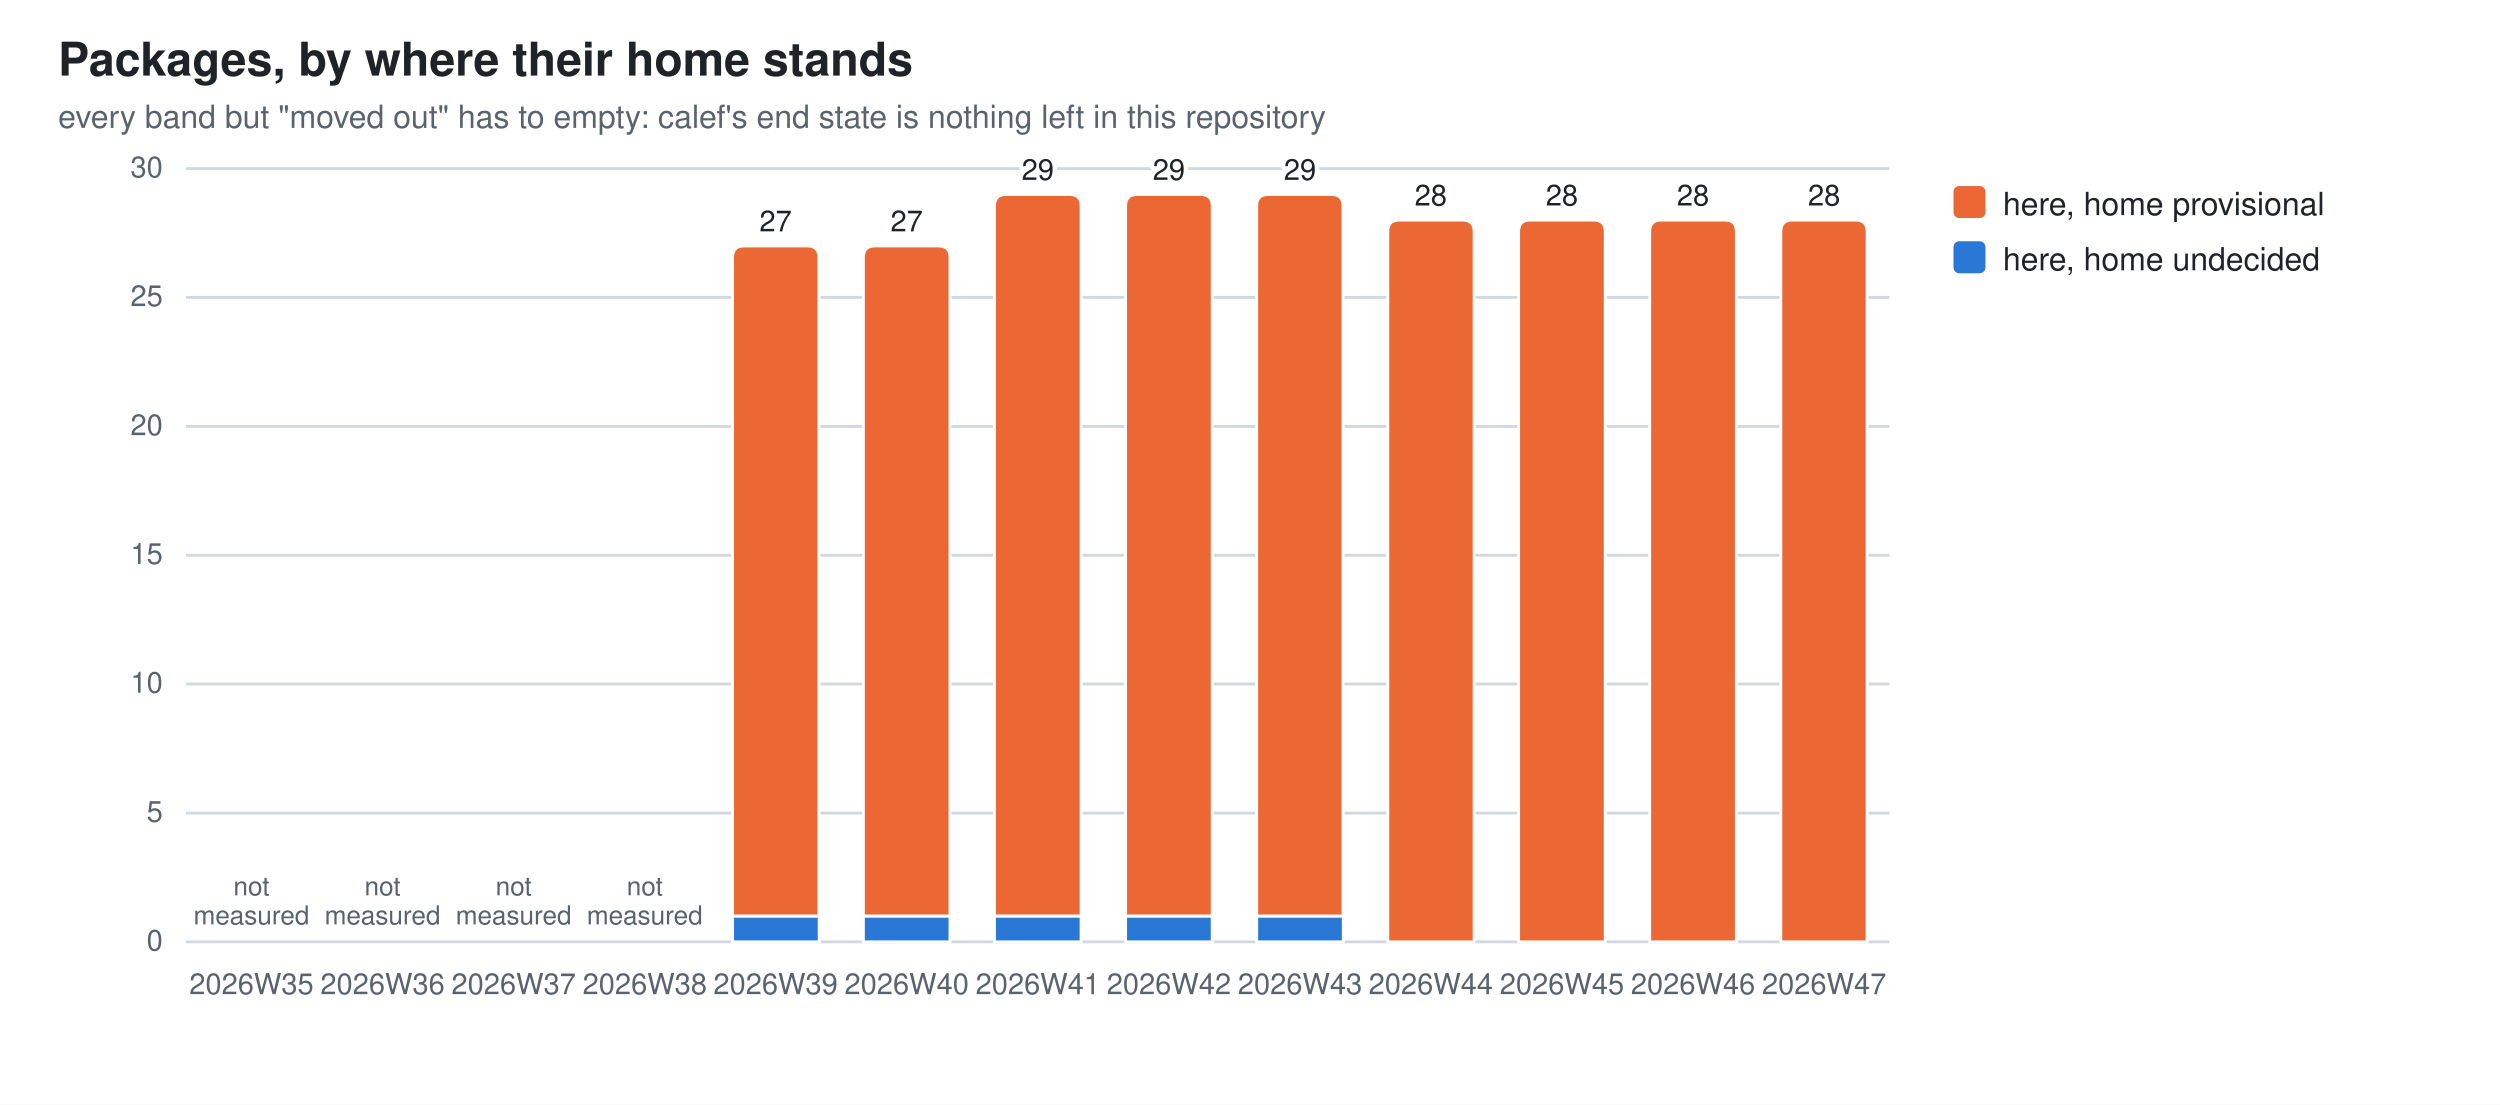
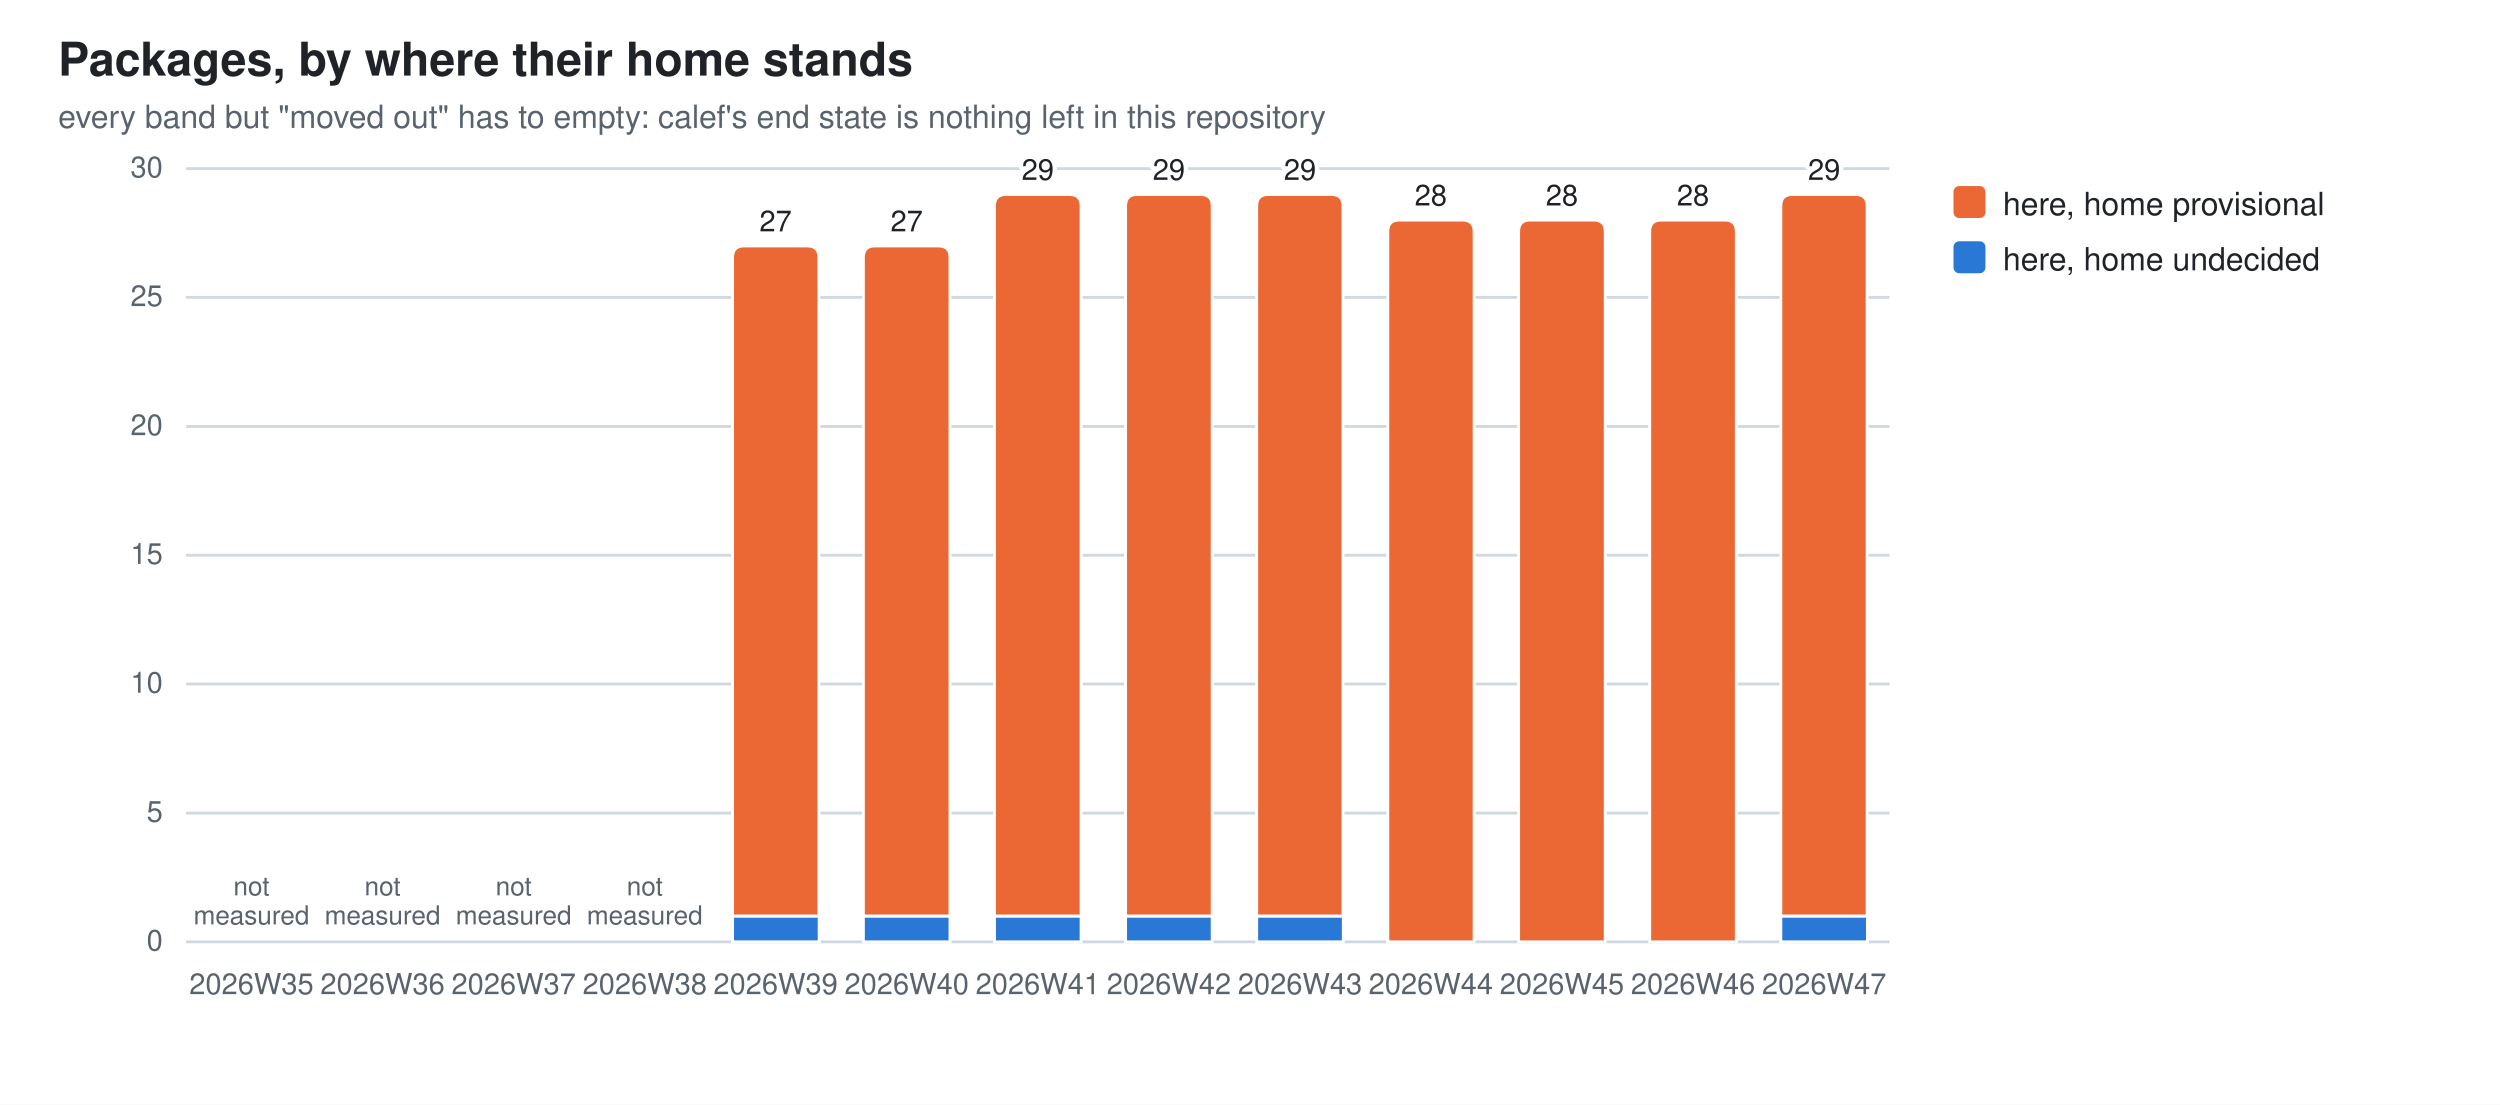
<svg xmlns="http://www.w3.org/2000/svg" width="860" height="380" viewBox="0 0 860 380" role="img" aria-label="Packages, by where their home stands">
  <style>
  .bg{fill:#ffffff} .fg{fill:#1f2328} .mut{fill:#59636e} .grid{stroke:#d1d9e0}
  .seg{stroke:#ffffff;stroke-width:1}
  .val{paint-order:stroke;stroke:#ffffff;stroke-width:3px;stroke-linejoin:round}
  .s0{fill:#2a78d6}  .s1{fill:#eb6834}
  @media (prefers-color-scheme: dark){
    .bg{fill:#0d1117} .fg{fill:#e6edf3} .mut{fill:#9198a1} .grid{stroke:#30363d}
    .seg{stroke:#0d1117} .val{stroke:#0d1117} .s0{fill:#3987e5} .s1{fill:#d95926}}
  text{font-family:-apple-system,BlinkMacSystemFont,"Segoe UI",Helvetica,Arial,sans-serif}
</style>
  <rect class="bg" width="860" height="380" />
  <text class="fg" x="20" y="26" font-size="16" font-weight="600">Packages, by where their home stands</text>
  <text class="mut" x="20" y="44" font-size="11">every band but "moved out" has to empty: calef's end state is nothing left in this repository</text>
  <line class="grid" x1="64" y1="324.0" x2="650.0" y2="324.0" stroke-width="1" />
  <text class="mut" x="56" y="327.0" font-size="10" text-anchor="end">0</text>
  <line class="grid" x1="64" y1="279.7" x2="650.0" y2="279.7" stroke-width="1" />
  <text class="mut" x="56" y="282.7" font-size="10" text-anchor="end">5</text>
  <line class="grid" x1="64" y1="235.3" x2="650.0" y2="235.3" stroke-width="1" />
  <text class="mut" x="56" y="238.3" font-size="10" text-anchor="end">10</text>
  <line class="grid" x1="64" y1="191.0" x2="650.0" y2="191.0" stroke-width="1" />
  <text class="mut" x="56" y="194.0" font-size="10" text-anchor="end">15</text>
  <line class="grid" x1="64" y1="146.7" x2="650.0" y2="146.7" stroke-width="1" />
  <text class="mut" x="56" y="149.7" font-size="10" text-anchor="end">20</text>
  <line class="grid" x1="64" y1="102.3" x2="650.0" y2="102.3" stroke-width="1" />
  <text class="mut" x="56" y="105.3" font-size="10" text-anchor="end">25</text>
  <line class="grid" x1="64" y1="58.0" x2="650.0" y2="58.0" stroke-width="1" />
  <text class="mut" x="56" y="61.0" font-size="10" text-anchor="end">30</text>
  <text class="mut" x="86.5" y="342" font-size="10" text-anchor="middle">2026W35</text>
  <text class="mut" x="86.5" y="308.0" font-size="9" text-anchor="middle">not<tspan x="86.5" dy="10">measured</tspan>
  </text>
  <text class="mut" x="131.6" y="342" font-size="10" text-anchor="middle">2026W36</text>
  <text class="mut" x="131.6" y="308.0" font-size="9" text-anchor="middle">not<tspan x="131.6" dy="10">measured</tspan>
  </text>
  <text class="mut" x="176.7" y="342" font-size="10" text-anchor="middle">2026W37</text>
  <text class="mut" x="176.7" y="308.0" font-size="9" text-anchor="middle">not<tspan x="176.7" dy="10">measured</tspan>
  </text>
  <text class="mut" x="221.8" y="342" font-size="10" text-anchor="middle">2026W38</text>
  <text class="mut" x="221.8" y="308.0" font-size="9" text-anchor="middle">not<tspan x="221.8" dy="10">measured</tspan>
  </text>
  <rect class="seg s0" x="252.0" y="315.1" width="29.8" height="8.9" />
  <path class="seg s1" d="M252.0,315.1 V88.6 Q252.0,84.6 256.0,84.6 H277.7 Q281.7,84.6 281.7,88.6 V315.1 Z" />
  <text class="mut" x="266.8" y="342" font-size="10" text-anchor="middle">2026W39</text>
  <text class="fg val" x="266.8" y="79.6" font-size="10" text-anchor="middle">27</text>
  <rect class="seg s0" x="297.0" y="315.1" width="29.8" height="8.9" />
  <path class="seg s1" d="M297.0,315.1 V88.6 Q297.0,84.6 301.0,84.6 H322.8 Q326.8,84.6 326.8,88.6 V315.1 Z" />
  <text class="mut" x="311.9" y="342" font-size="10" text-anchor="middle">2026W40</text>
  <text class="fg val" x="311.9" y="79.6" font-size="10" text-anchor="middle">27</text>
  <rect class="seg s0" x="342.1" y="315.1" width="29.8" height="8.9" />
  <path class="seg s1" d="M342.1,315.1 V70.9 Q342.1,66.9 346.1,66.9 H367.9 Q371.9,66.9 371.9,70.9 V315.1 Z" />
  <text class="mut" x="357.0" y="342" font-size="10" text-anchor="middle">2026W41</text>
  <text class="fg val" x="357.0" y="61.9" font-size="10" text-anchor="middle">29</text>
  <rect class="seg s0" x="387.2" y="315.1" width="29.8" height="8.9" />
  <path class="seg s1" d="M387.2,315.1 V70.9 Q387.2,66.9 391.2,66.9 H413.0 Q417.0,66.9 417.0,70.9 V315.1 Z" />
  <text class="mut" x="402.1" y="342" font-size="10" text-anchor="middle">2026W42</text>
  <text class="fg val" x="402.1" y="61.9" font-size="10" text-anchor="middle">29</text>
  <rect class="seg s0" x="432.3" y="315.1" width="29.8" height="8.9" />
  <path class="seg s1" d="M432.3,315.1 V70.9 Q432.3,66.9 436.3,66.9 H458.0 Q462.0,66.9 462.0,70.9 V315.1 Z" />
  <text class="mut" x="447.2" y="342" font-size="10" text-anchor="middle">2026W43</text>
  <text class="fg val" x="447.2" y="61.9" font-size="10" text-anchor="middle">29</text>
  <path class="seg s1" d="M477.4,324.0 V79.7 Q477.4,75.7 481.4,75.7 H503.1 Q507.1,75.7 507.1,79.7 V324.0 Z" />
  <text class="mut" x="492.2" y="342" font-size="10" text-anchor="middle">2026W44</text>
  <text class="fg val" x="492.2" y="70.7" font-size="10" text-anchor="middle">28</text>
  <path class="seg s1" d="M522.4,324.0 V79.7 Q522.4,75.7 526.4,75.7 H548.2 Q552.2,75.7 552.2,79.7 V324.0 Z" />
  <text class="mut" x="537.3" y="342" font-size="10" text-anchor="middle">2026W45</text>
  <text class="fg val" x="537.3" y="70.7" font-size="10" text-anchor="middle">28</text>
  <path class="seg s1" d="M567.5,324.0 V79.7 Q567.5,75.7 571.5,75.7 H593.3 Q597.3,75.7 597.3,79.7 V324.0 Z" />
  <text class="mut" x="582.4" y="342" font-size="10" text-anchor="middle">2026W46</text>
  <text class="fg val" x="582.4" y="70.7" font-size="10" text-anchor="middle">28</text>
-   <path class="seg s1" d="M612.6,324.0 V79.7 Q612.6,75.7 616.6,75.7 H638.3 Q642.3,75.7 642.3,79.7 V324.0 Z" />
+   <rect class="seg s0" x="612.6" y="315.1" width="29.8" height="8.9" />
+   <path class="seg s1" d="M612.6,315.1 V70.9 Q612.6,66.9 616.6,66.9 H638.3 Q642.3,66.9 642.3,70.9 V315.1 Z" />
  <text class="mut" x="627.5" y="342" font-size="10" text-anchor="middle">2026W47</text>
-   <text class="fg val" x="627.5" y="70.7" font-size="10" text-anchor="middle">28</text>
+   <text class="fg val" x="627.5" y="61.9" font-size="10" text-anchor="middle">29</text>
  <rect class="s1" x="672" y="64" width="11" height="11" rx="2" />
  <text class="fg" y="74" font-size="11">
    <tspan x="689" dy="0">here, home provisional</tspan>
  </text>
  <rect class="s0" x="672" y="83" width="11" height="11" rx="2" />
  <text class="fg" y="93" font-size="11">
    <tspan x="689" dy="0">here, home undecided</tspan>
  </text>
</svg>
